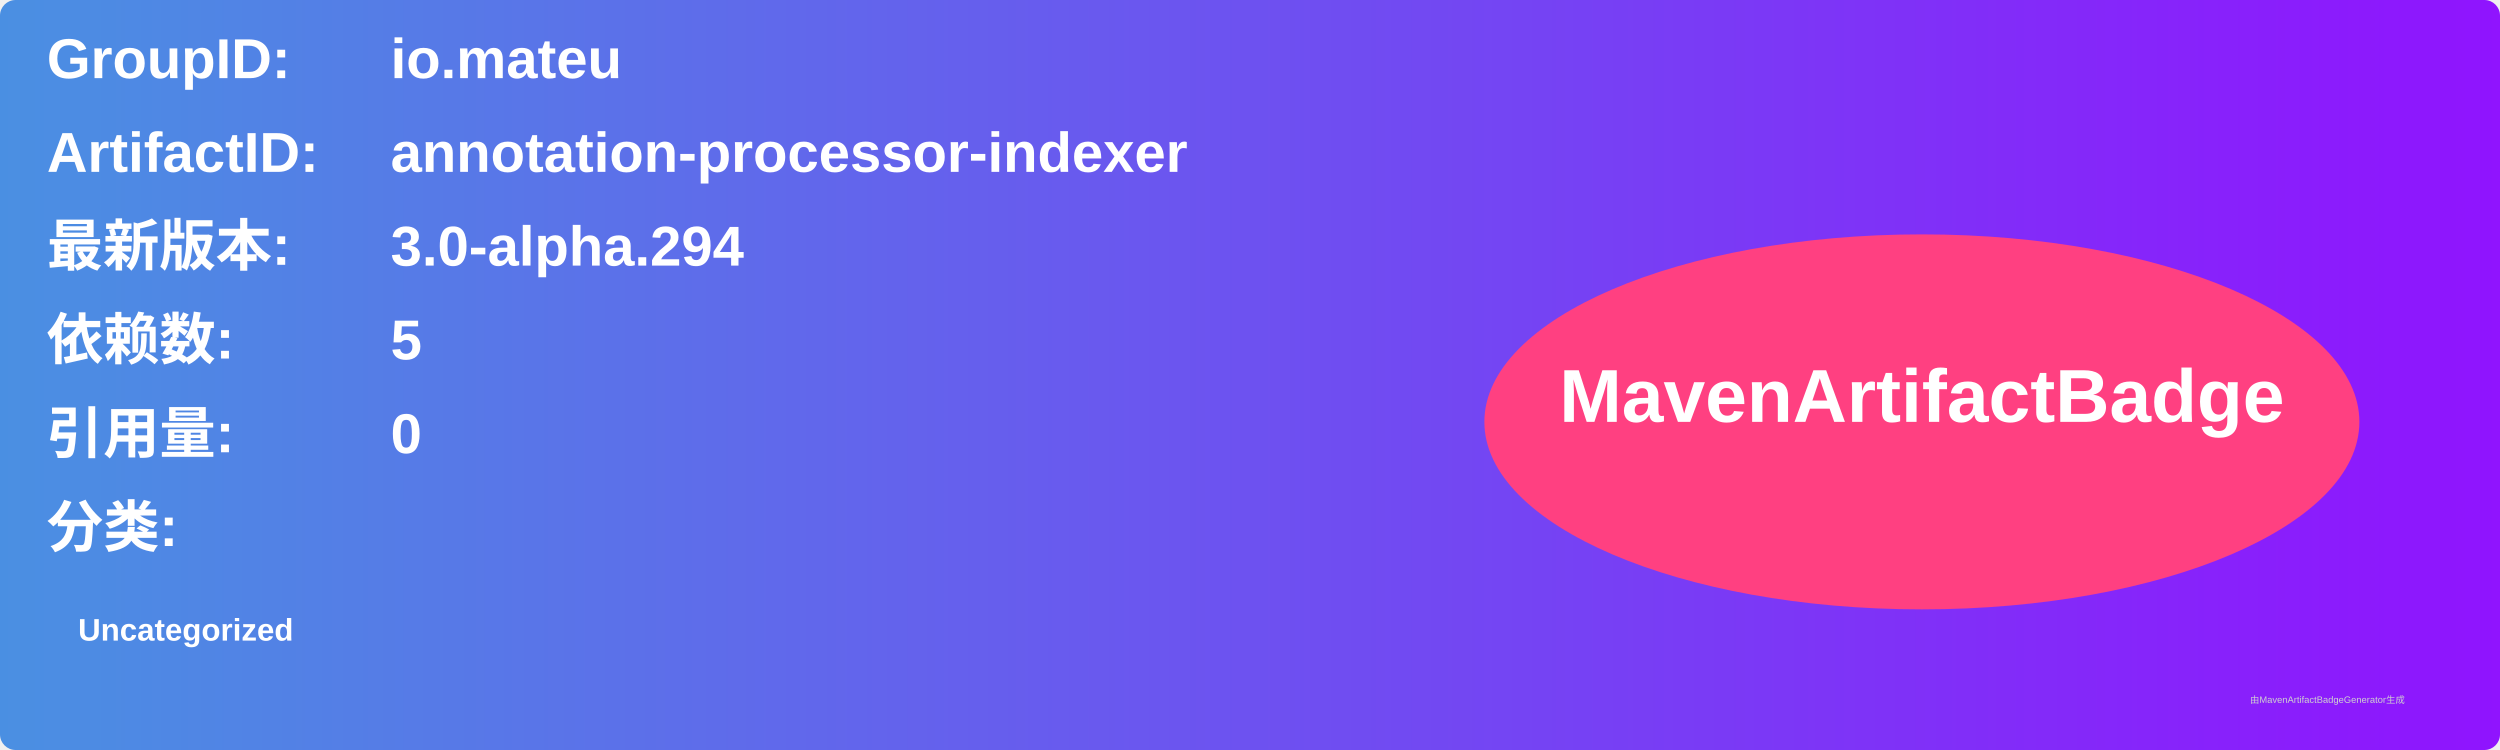
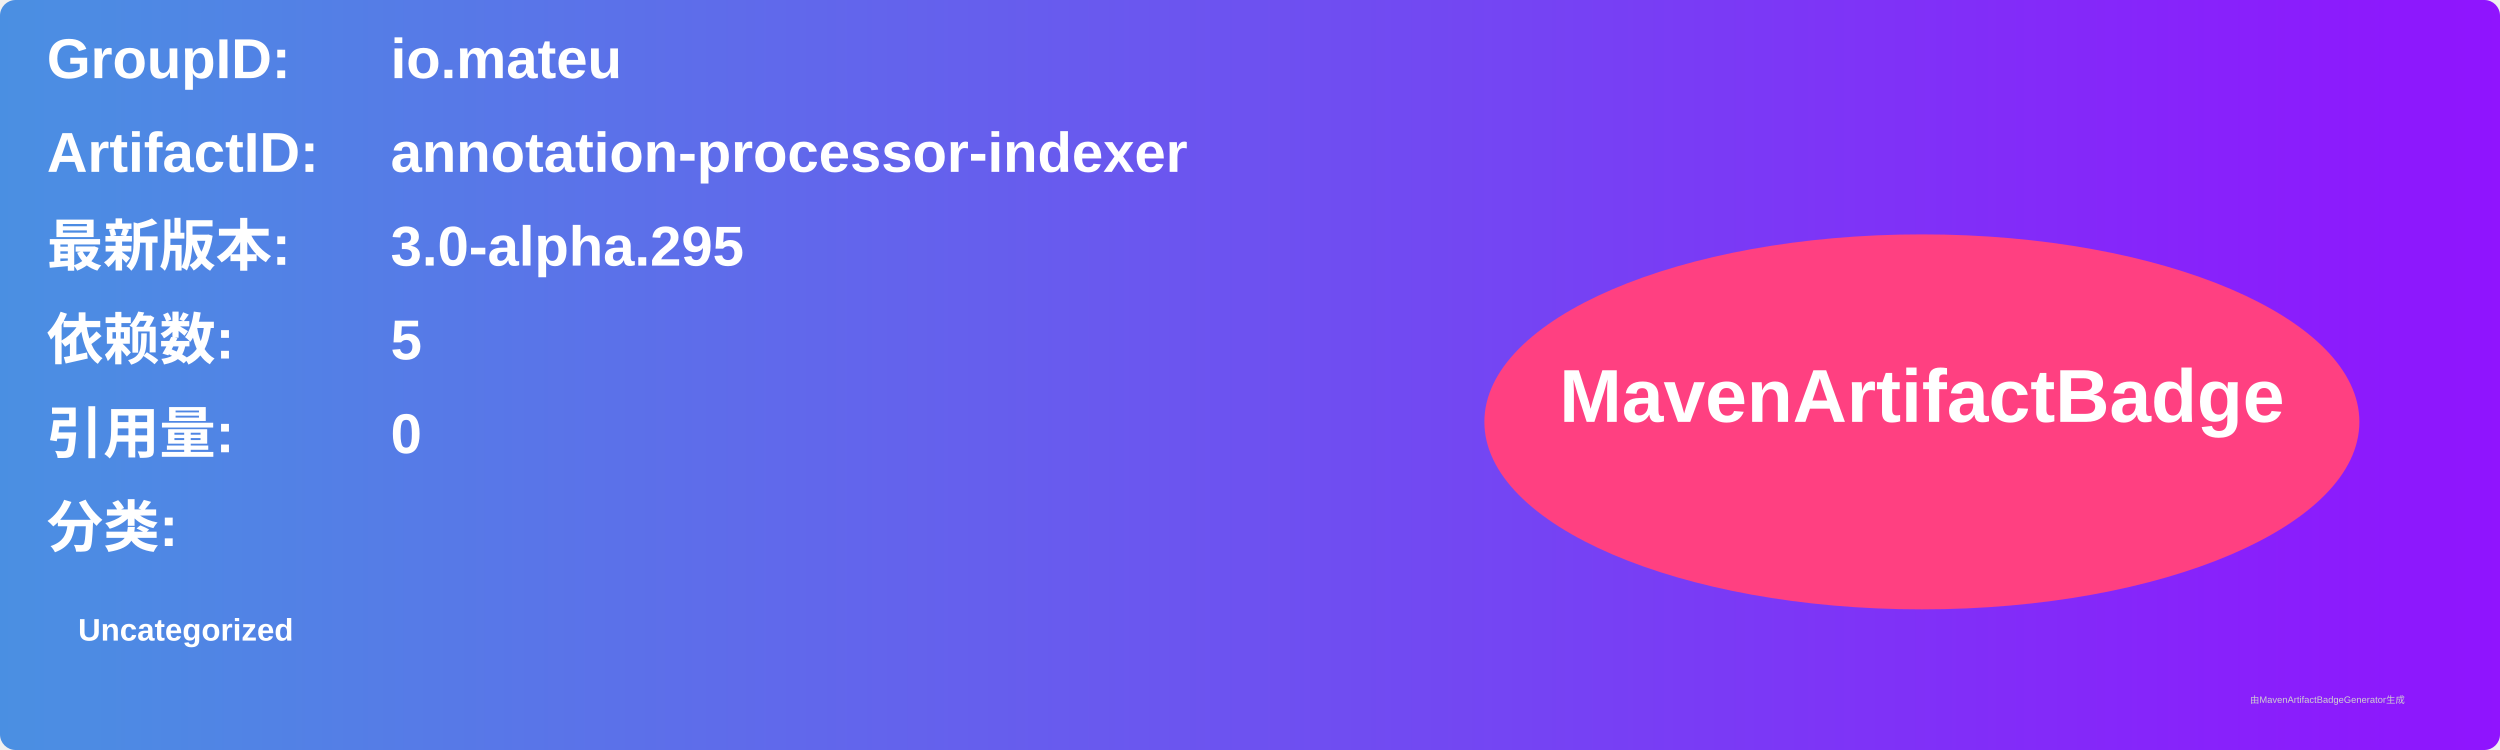
<svg xmlns="http://www.w3.org/2000/svg" width="800" height="240" viewBox="0 0 800 240">
  <linearGradient id="grad" x1="0%" y1="0%" x2="100%" y2="0%">
    <stop offset="0%" stop-color="#4a90e2" />
    <stop offset="100%" stop-color="#9013fe" />
  </linearGradient>
  <rect width="100%" height="100%" rx="5" ry="5" fill="url(#grad)" />
  <g transform="translate(15, 15)">
    <text x="0" y="10" font-family="Arial" font-size="18" fill="white" font-weight="bold" width="260">GroupID:</text>
    <text x="110" y="10" font-family="Arial" font-size="18" fill="white" font-weight="bold" width="460">io.mateu</text>
    <text x="0" y="40" font-family="Arial" font-size="18" fill="white" font-weight="bold" width="260">ArtifactID:</text>
    <text x="110" y="40" font-family="Arial" font-size="18" fill="white" font-weight="bold" width="460">annotation-processor-indexer</text>
    <text x="0" y="70" font-family="Arial" font-size="18" fill="white" font-weight="bold">最新版本:</text>
    <text x="110" y="70" font-family="Arial" font-size="18" fill="white" font-weight="bold">
-       <tspan font-weight="bold">3.0-alpha.294</tspan>
+       <tspan font-weight="bold">3.0-alpha.295</tspan>
    </text>
    <text x="0" y="100" font-family="Arial" font-size="18" fill="white" font-weight="bold">依赖数: </text>
    <text x="110" y="100" font-family="Arial" font-size="18" fill="white">
      <tspan font-weight="bold">5</tspan>
    </text>
    <text x="0" y="130" font-family="Arial" font-size="18" fill="white" font-weight="bold">引用量: </text>
    <text x="110" y="130" font-family="Arial" font-size="18" fill="white">
      <tspan font-weight="bold">0</tspan>
    </text>
    <text x="0" y="160" font-family="Arial" font-size="18" fill="white" font-weight="bold">分类:</text>
    <text x="10" y="190" font-family="Arial" font-size="10" fill="white">
      <tspan font-weight="bold">Uncategorized</tspan>
    </text>
    <ellipse cx="600" cy="120" rx="140" ry="60" fill="#ff4081" />
    <text x="600" y="120" text-anchor="middle" font-family="Arial" font-size="24" fill="white" font-weight="bold">MavenArtifactBadge</text>
  </g>
  <text x="720" y="225" font-family="Arial" font-size="3" fill="#d0d0d0">由MavenArtifactBadgeGenerator生成</text>
</svg>
